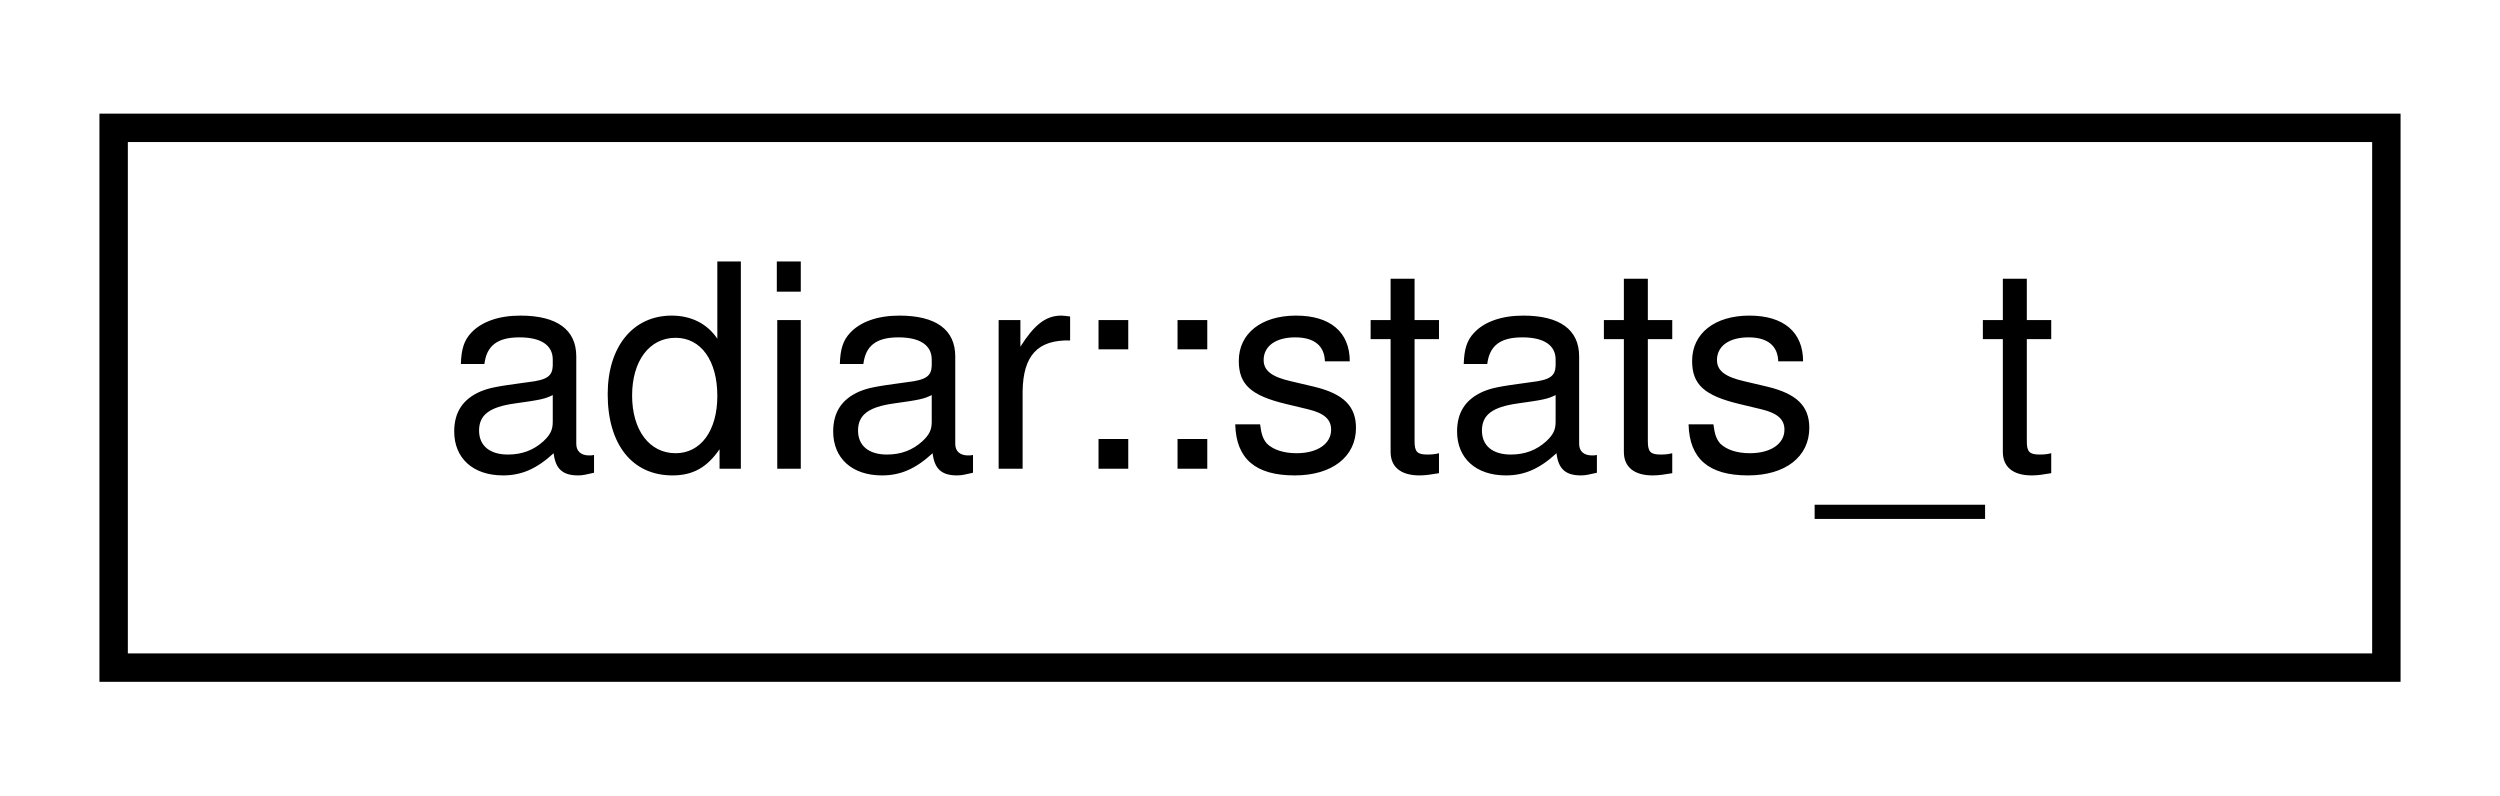
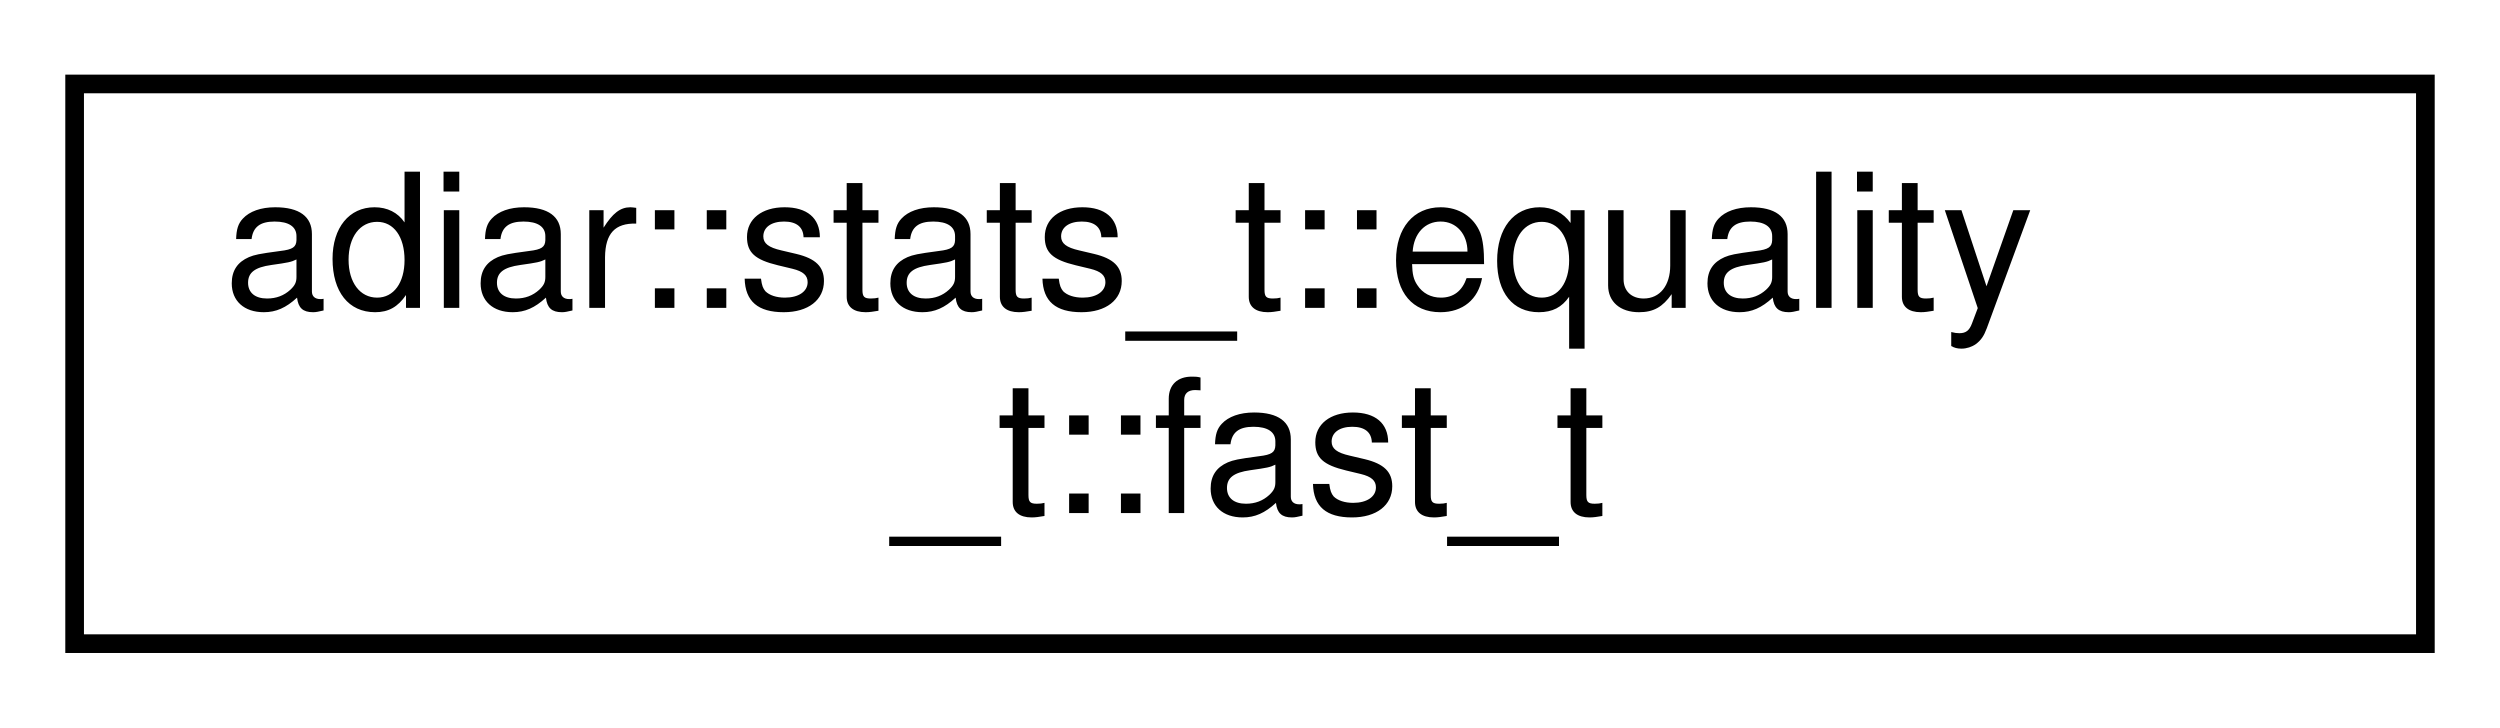
- <svg xmlns="http://www.w3.org/2000/svg" xmlns:xlink="http://www.w3.org/1999/xlink" width="88pt" height="28pt" viewBox="0.00 0.00 88.00 28.00">
-   <g id="graph0" class="graph" transform="scale(1 1) rotate(0) translate(4 24)">
+ <svg xmlns="http://www.w3.org/2000/svg" xmlns:xlink="http://www.w3.org/1999/xlink" width="134pt" height="39pt" viewBox="0.00 0.00 134.00 39.00">
+   <g id="graph0" class="graph" transform="scale(1 1) rotate(0) translate(4 35)">
    <g id="node1" class="node">
      <g id="a_node1">
-         <a xlink:href="structadiar_1_1stats__t.html" target="_top" xlink:title="Available statistics from algorithm's and data structures.">
-           <polygon fill="none" stroke="black" points="0,-0.5 0,-19.5 80,-19.5 80,-0.5 0,-0.5" />
-           <text text-anchor="middle" x="40" y="-7.5" font-family="Helvetica,sans-Serif" font-size="10.00">adiar::stats_t</text>
+         <a xlink:href="structadiar_1_1stats__t_1_1equality__t_1_1fast__t.html" target="_top" xlink:title="Statistics from O(N) linear-scan equality checking algorithm.">
+           <polygon fill="none" stroke="black" points="0,-0.5 0,-30.5 126,-30.5 126,-0.5 0,-0.5" />
+           <text text-anchor="start" x="8" y="-18.5" font-family="Helvetica,sans-Serif" font-size="10.00">adiar::stats_t::equality</text>
+           <text text-anchor="middle" x="63" y="-7.5" font-family="Helvetica,sans-Serif" font-size="10.00">_t::fast_t</text>
        </a>
      </g>
    </g>
  </g>
</svg>
